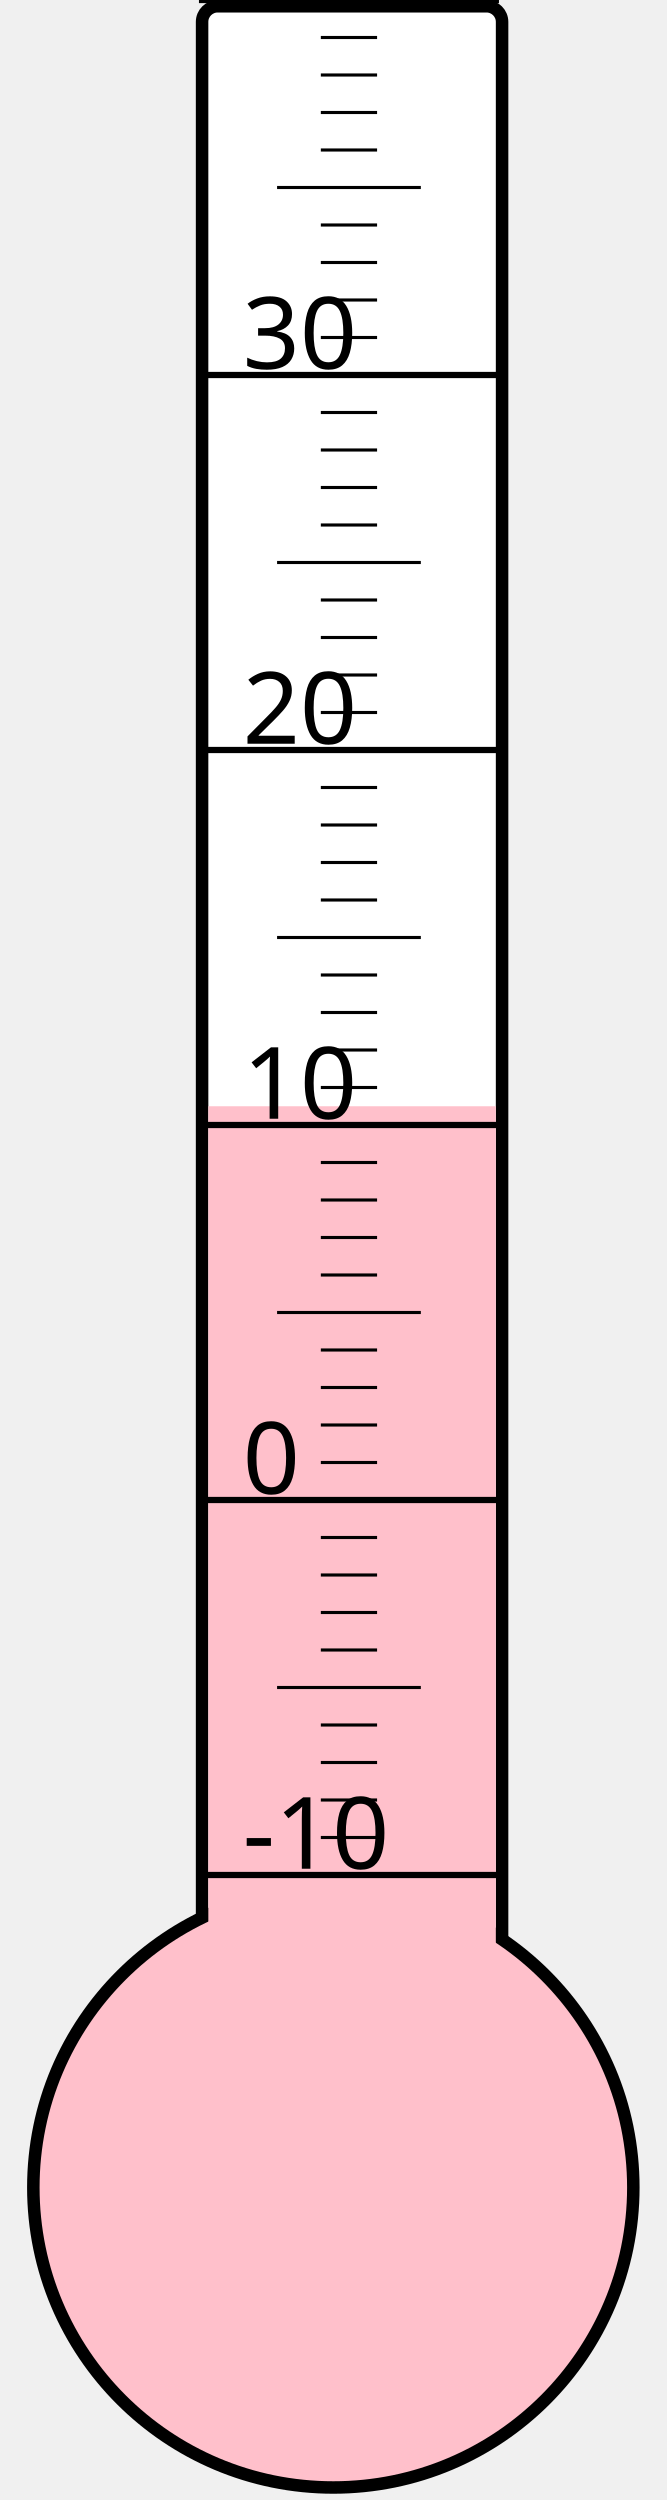
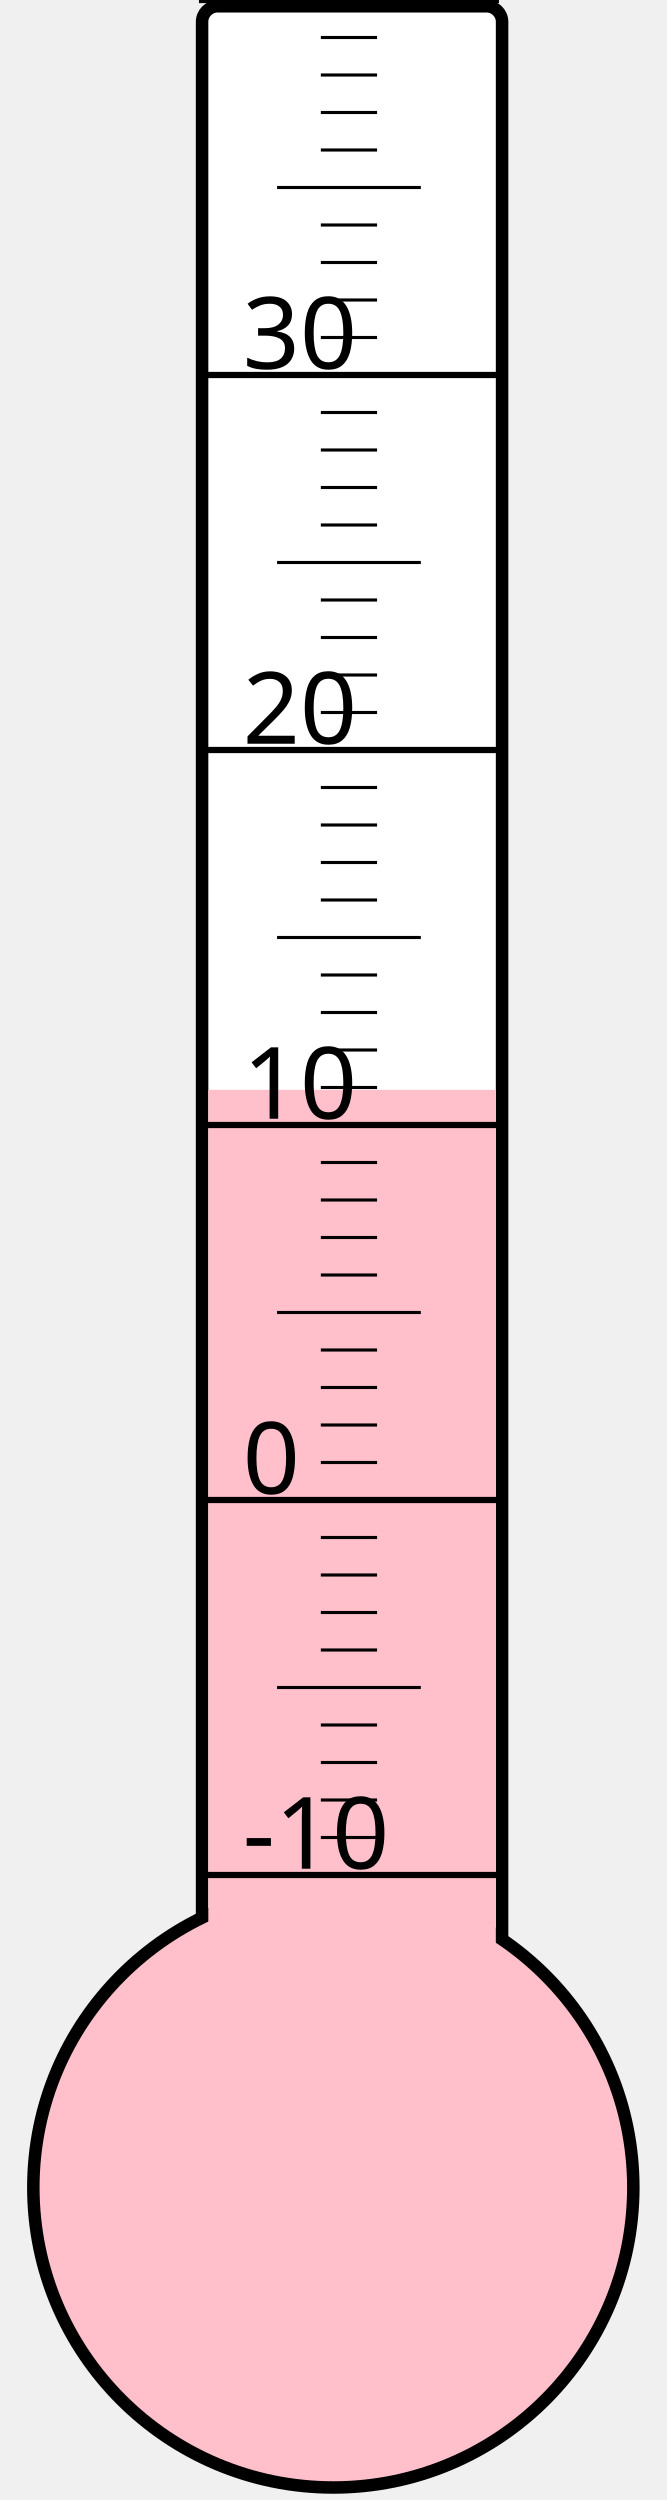
<svg xmlns="http://www.w3.org/2000/svg" width="40px" height="150px" viewBox="0 0 200 800">
  <rect width="200" height="800" x="0" y="0" style="fill: #ffffeb; fill-opacity: 0;" />
  <rect width="96" height="680" x="58" y="2" rx="5" ry="5" style="fill: white; fill-opacity: 1; stroke: black; stroke-width: 4;" />
  <circle cx="100" cy="700" r="96" style="fill: pink; stroke: black; stroke-width: 4;" />
-   <rect width="92" height="346.0" x="60" y="354.0" style="fill: pink; fill-opacity: 1; stroke-width: 0;" />
+   <rect width="92" height="351.25" x="60" y="348.75" style="fill: pink; fill-opacity: 1; stroke-width: 0;" />
  <text x="71" y="598" style="font-family: sans-serif; font-size: 24pt;">-10</text>
  <text x="71" y="478" style="font-family: sans-serif; font-size: 24pt;">0</text>
  <text x="71" y="358" style="font-family: sans-serif; font-size: 24pt;">10</text>
  <text x="71" y="238" style="font-family: sans-serif; font-size: 24pt;">20</text>
  <text x="71" y="118" style="font-family: sans-serif; font-size: 24pt;">30</text>
  <g style="stroke: black;">
    <line x1="57" y1="600" x2="153" y2="600" style="stroke-width: 2;" />
    <line x1="96" y1="588" x2="114" y2="588" style="stroke-width: 1;" />
    <line x1="96" y1="576" x2="114" y2="576" style="stroke-width: 1;" />
    <line x1="96" y1="564" x2="114" y2="564" style="stroke-width: 1;" />
    <line x1="96" y1="552" x2="114" y2="552" style="stroke-width: 1;" />
    <line x1="82" y1="540" x2="128" y2="540" style="stroke-width: 1;" />
    <line x1="96" y1="528" x2="114" y2="528" style="stroke-width: 1;" />
    <line x1="96" y1="516" x2="114" y2="516" style="stroke-width: 1;" />
    <line x1="96" y1="504" x2="114" y2="504" style="stroke-width: 1;" />
    <line x1="96" y1="492" x2="114" y2="492" style="stroke-width: 1;" />
    <line x1="57" y1="480" x2="153" y2="480" style="stroke-width: 2;" />
    <line x1="96" y1="468" x2="114" y2="468" style="stroke-width: 1;" />
    <line x1="96" y1="456" x2="114" y2="456" style="stroke-width: 1;" />
    <line x1="96" y1="444" x2="114" y2="444" style="stroke-width: 1;" />
    <line x1="96" y1="432" x2="114" y2="432" style="stroke-width: 1;" />
    <line x1="82" y1="420" x2="128" y2="420" style="stroke-width: 1;" />
    <line x1="96" y1="408" x2="114" y2="408" style="stroke-width: 1;" />
    <line x1="96" y1="396" x2="114" y2="396" style="stroke-width: 1;" />
    <line x1="96" y1="384" x2="114" y2="384" style="stroke-width: 1;" />
    <line x1="96" y1="372" x2="114" y2="372" style="stroke-width: 1;" />
    <line x1="57" y1="360" x2="153" y2="360" style="stroke-width: 2;" />
    <line x1="96" y1="348" x2="114" y2="348" style="stroke-width: 1;" />
    <line x1="96" y1="336" x2="114" y2="336" style="stroke-width: 1;" />
    <line x1="96" y1="324" x2="114" y2="324" style="stroke-width: 1;" />
    <line x1="96" y1="312" x2="114" y2="312" style="stroke-width: 1;" />
    <line x1="82" y1="300" x2="128" y2="300" style="stroke-width: 1;" />
    <line x1="96" y1="288" x2="114" y2="288" style="stroke-width: 1;" />
    <line x1="96" y1="276" x2="114" y2="276" style="stroke-width: 1;" />
    <line x1="96" y1="264" x2="114" y2="264" style="stroke-width: 1;" />
    <line x1="96" y1="252" x2="114" y2="252" style="stroke-width: 1;" />
    <line x1="57" y1="240" x2="153" y2="240" style="stroke-width: 2;" />
    <line x1="96" y1="228" x2="114" y2="228" style="stroke-width: 1;" />
    <line x1="96" y1="216" x2="114" y2="216" style="stroke-width: 1;" />
    <line x1="96" y1="204" x2="114" y2="204" style="stroke-width: 1;" />
    <line x1="96" y1="192" x2="114" y2="192" style="stroke-width: 1;" />
    <line x1="82" y1="180" x2="128" y2="180" style="stroke-width: 1;" />
    <line x1="96" y1="168" x2="114" y2="168" style="stroke-width: 1;" />
    <line x1="96" y1="156" x2="114" y2="156" style="stroke-width: 1;" />
    <line x1="96" y1="144" x2="114" y2="144" style="stroke-width: 1;" />
    <line x1="96" y1="132" x2="114" y2="132" style="stroke-width: 1;" />
    <line x1="57" y1="120" x2="153" y2="120" style="stroke-width: 2;" />
    <line x1="96" y1="108" x2="114" y2="108" style="stroke-width: 1;" />
    <line x1="96" y1="96" x2="114" y2="96" style="stroke-width: 1;" />
    <line x1="96" y1="84" x2="114" y2="84" style="stroke-width: 1;" />
    <line x1="96" y1="72" x2="114" y2="72" style="stroke-width: 1;" />
    <line x1="82" y1="60" x2="128" y2="60" style="stroke-width: 1;" />
    <line x1="96" y1="48" x2="114" y2="48" style="stroke-width: 1;" />
    <line x1="96" y1="36" x2="114" y2="36" style="stroke-width: 1;" />
    <line x1="96" y1="24" x2="114" y2="24" style="stroke-width: 1;" />
    <line x1="96" y1="12" x2="114" y2="12" style="stroke-width: 1;" />
    <line x1="57" y1="0" x2="153" y2="0" style="stroke-width: 2;" />
  </g>
</svg>
